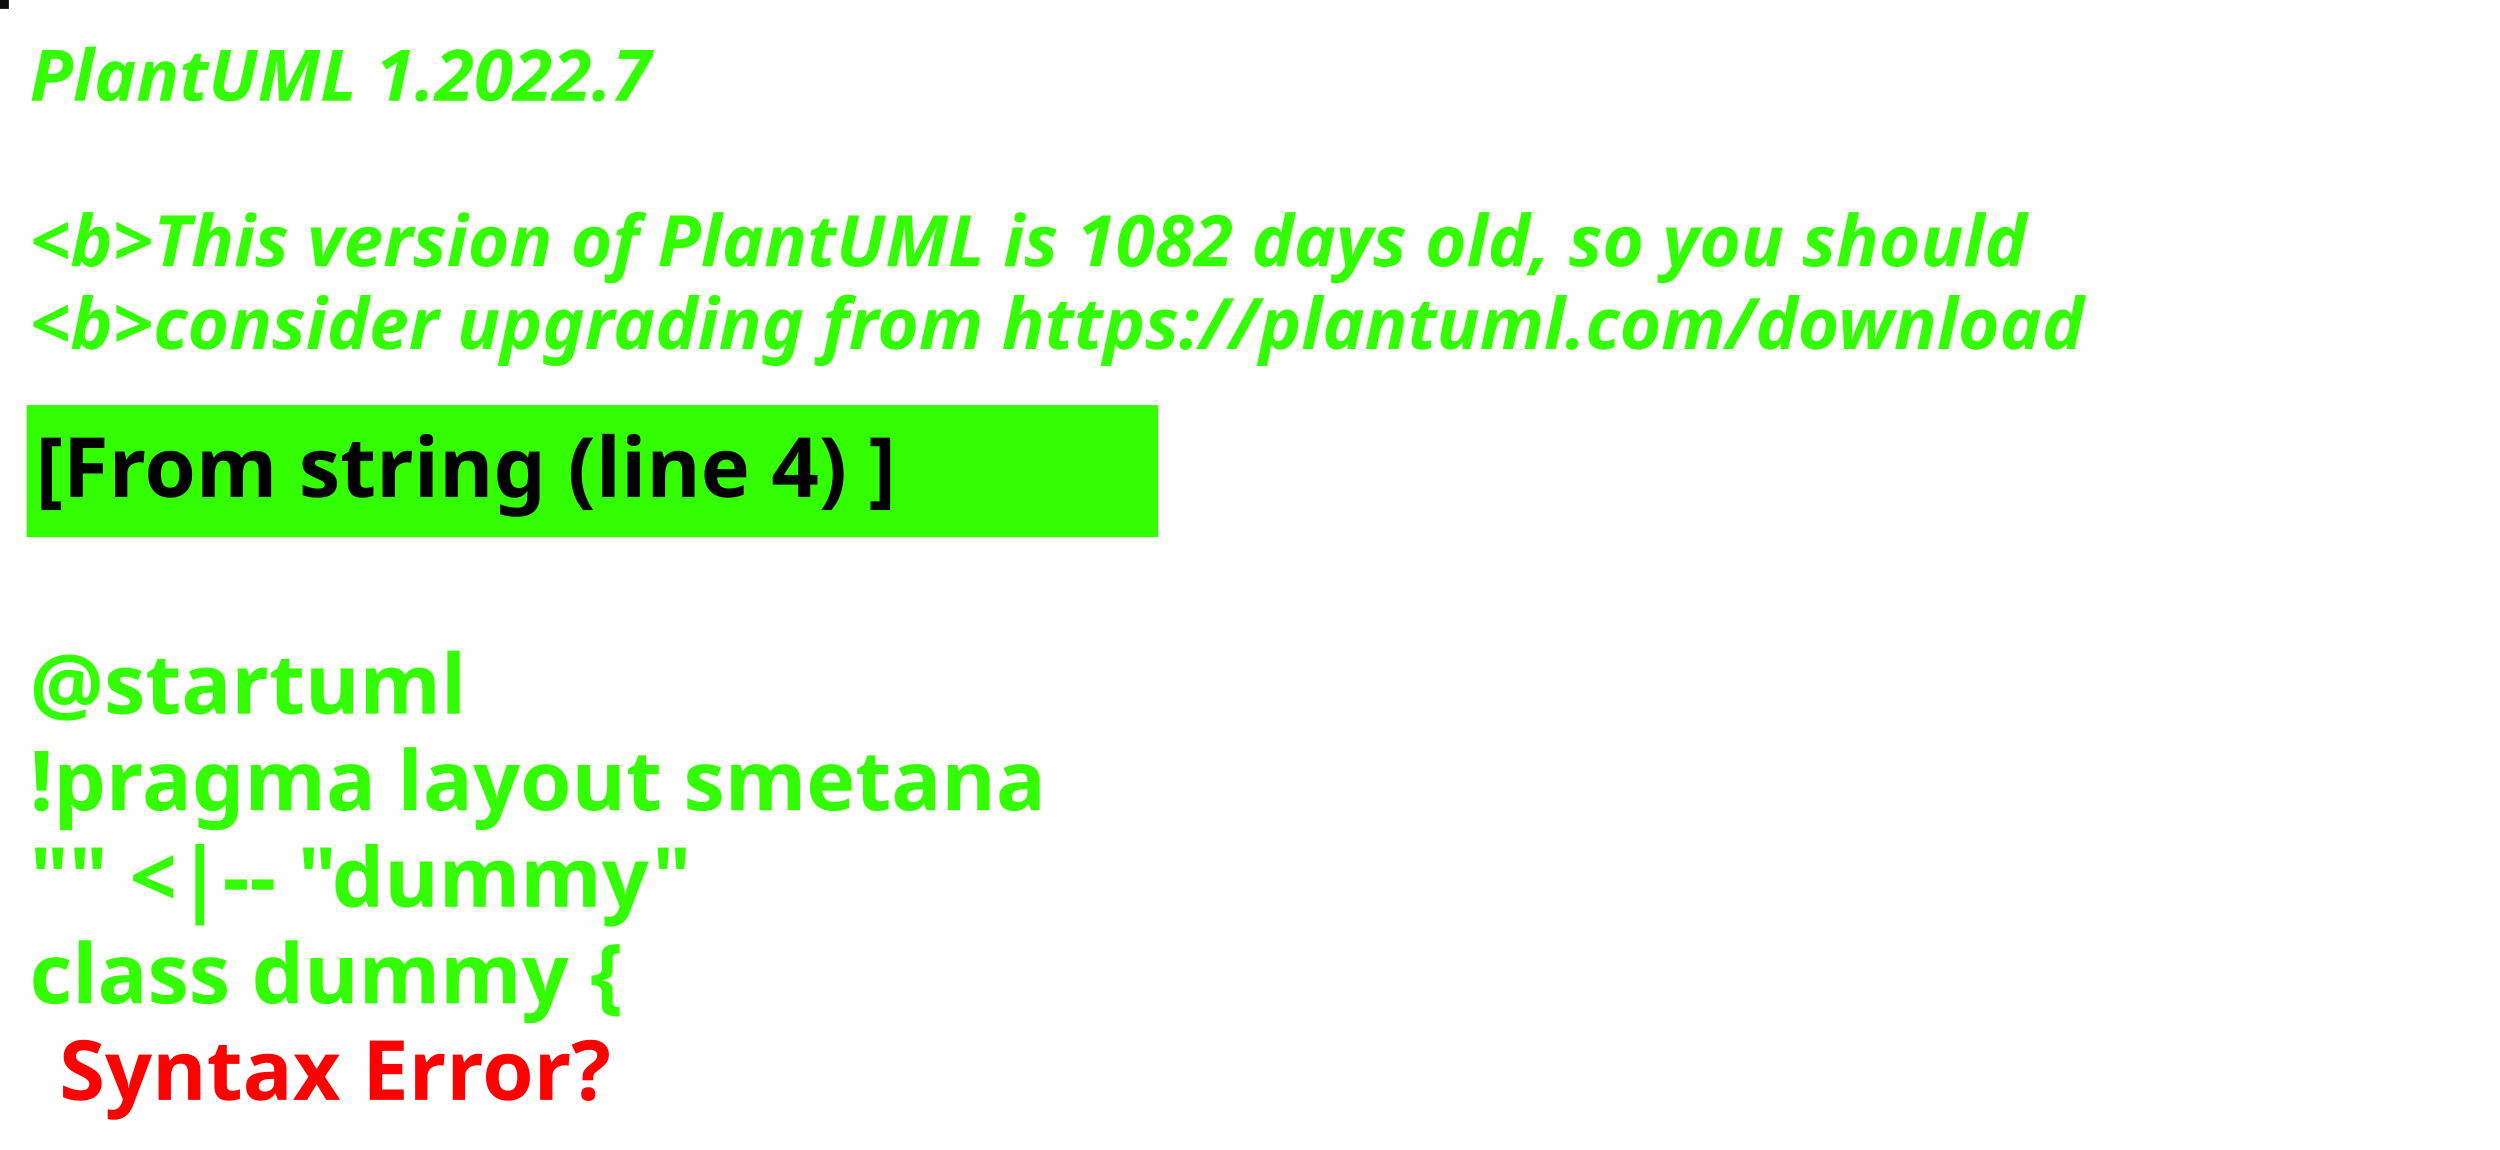
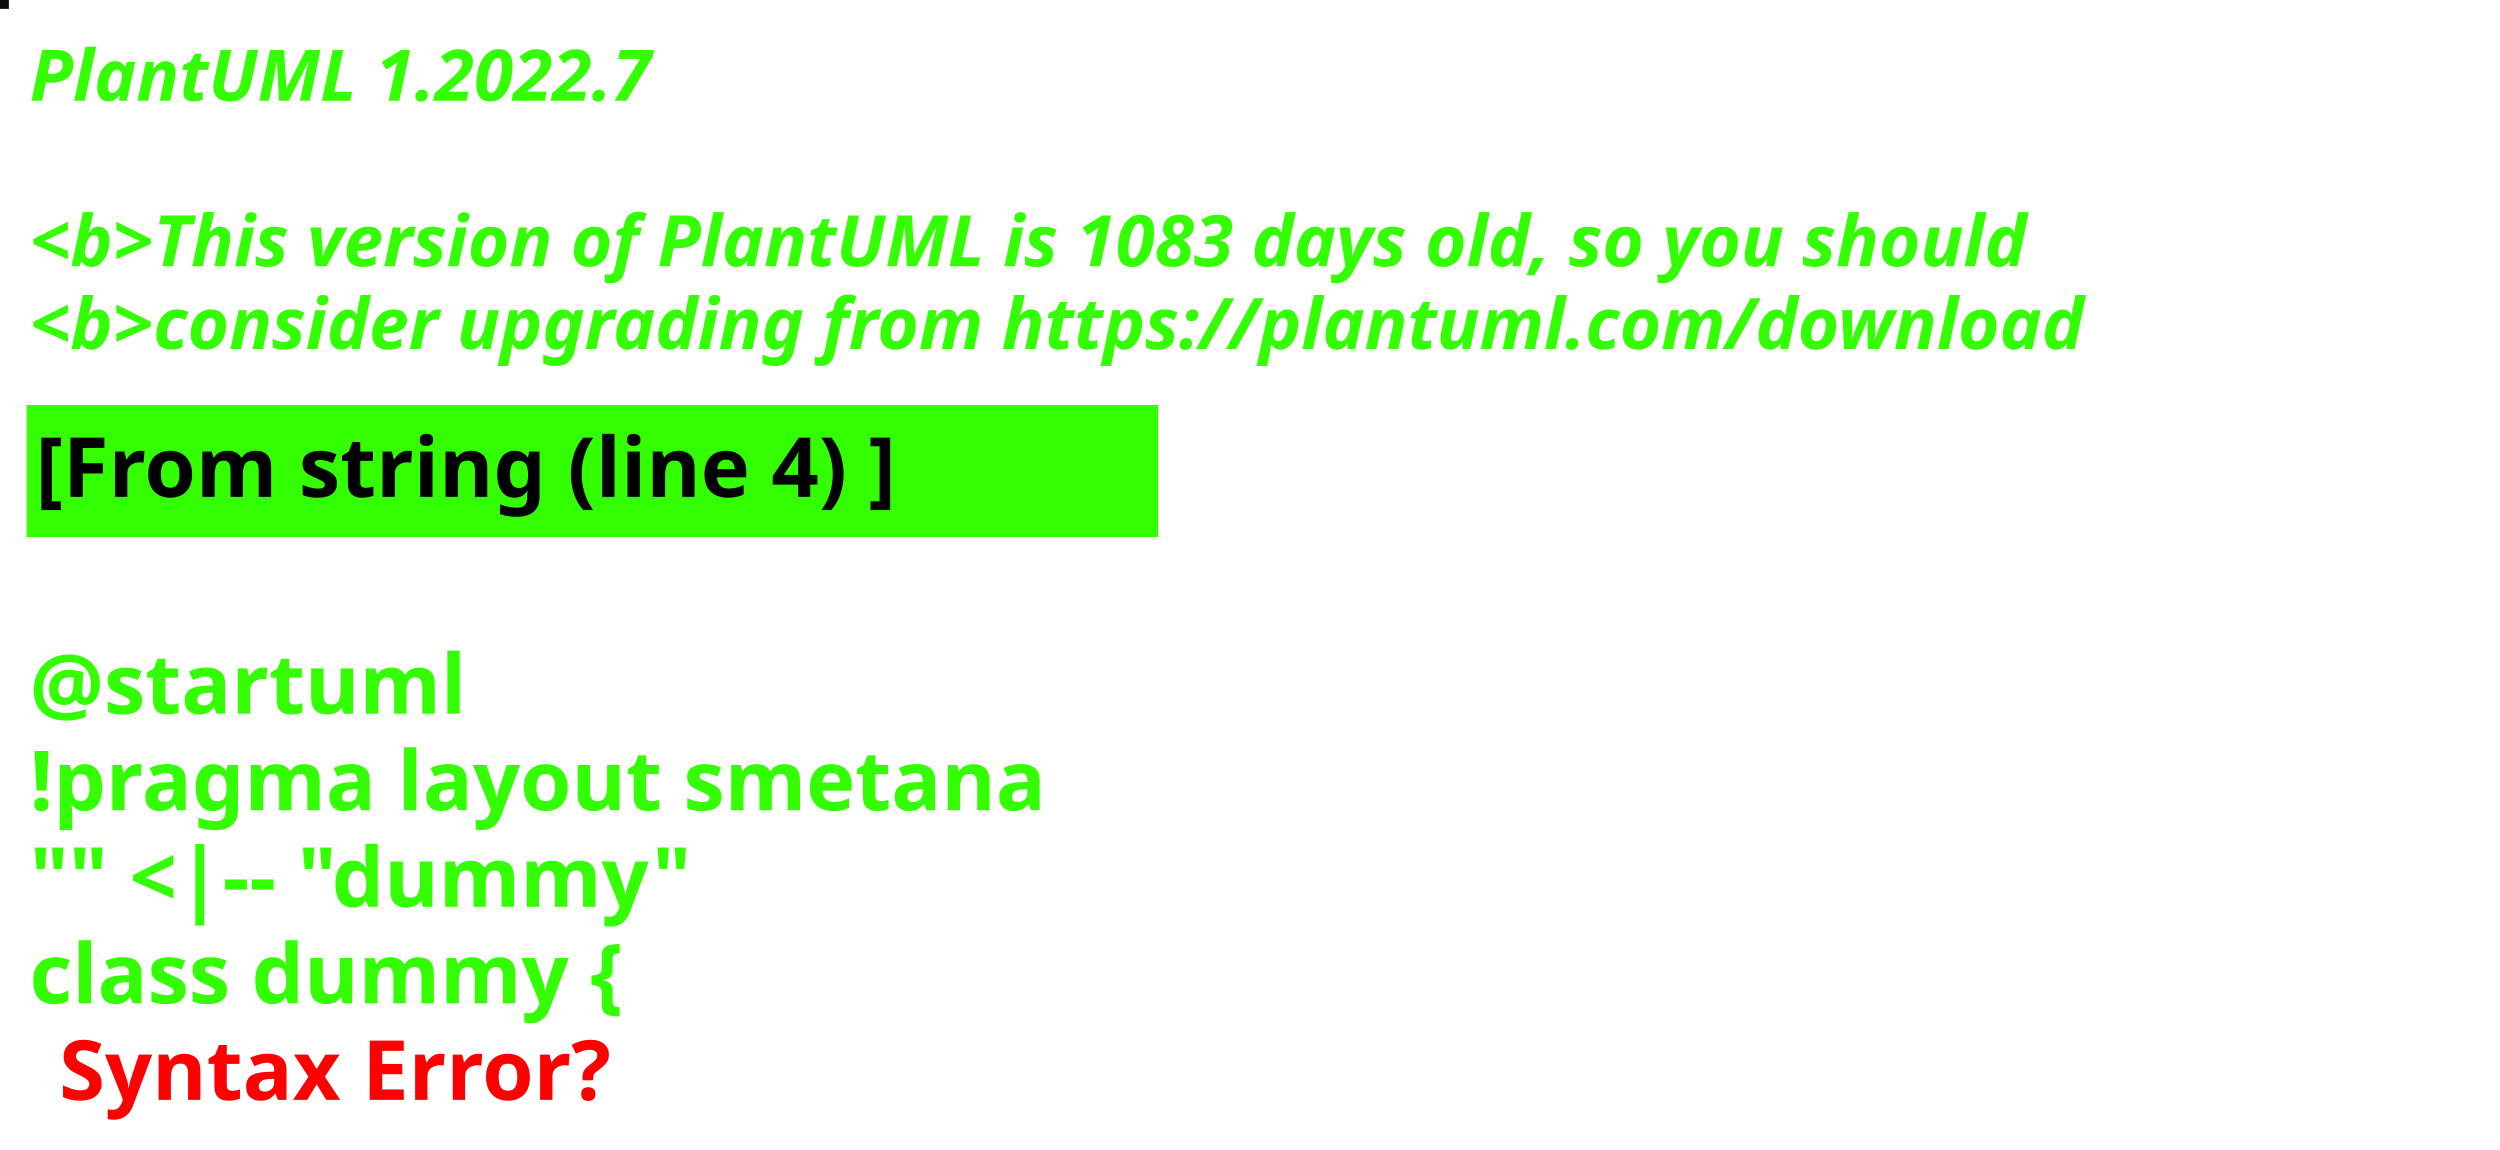
<svg xmlns="http://www.w3.org/2000/svg" contentStyleType="text/css" height="194px" preserveAspectRatio="none" style="width:422px;height:194px;background:#000000;" version="1.1" viewBox="0 0 422 194" width="422px" zoomAndPan="magnify">
  <defs />
  <g>
-     <rect fill="#090C10" height="1" style="stroke:#090C10;stroke-width:1.0;" width="1" x="0" y="0" />
+     <rect fill="#070B13" height="1" style="stroke:#070B13;stroke-width:1.0;" width="1" x="0" y="0" />
    <text fill="#33FF02" font-family="sans-serif" font-size="12" font-style="italic" font-weight="bold" lengthAdjust="spacing" textLength="127" x="5" y="17">PlantUML 1.2022.7</text>
    <text fill="#33FF02" font-family="sans-serif" font-size="12" font-style="italic" font-weight="bold" lengthAdjust="spacing" textLength="4" x="5" y="30.969"> </text>
-     <text fill="#33FF02" font-family="sans-serif" font-size="12" font-style="italic" font-weight="bold" lengthAdjust="spacing" textLength="407" x="5" y="44.938">&lt;b&gt;This version of PlantUML is 1082 days old, so you should</text>
+     <text fill="#33FF02" font-family="sans-serif" font-size="12" font-style="italic" font-weight="bold" lengthAdjust="spacing" textLength="407" x="5" y="44.938">&lt;b&gt;This version of PlantUML is 1083 days old, so you should</text>
    <text fill="#33FF02" font-family="sans-serif" font-size="12" font-style="italic" font-weight="bold" lengthAdjust="spacing" textLength="408" x="5" y="58.906">&lt;b&gt;consider upgrading from https://plantuml.com/download</text>
    <rect fill="#33FF02" height="21.297" style="stroke:#33FF02;stroke-width:1.0;" width="190" x="5" y="68.875" />
    <text fill="#000000" font-family="sans-serif" font-size="14" font-weight="bold" lengthAdjust="spacing" textLength="168" x="6" y="83.875">[From string (line 4) ]</text>
    <text fill="#33FF02" font-family="sans-serif" font-size="14" font-weight="bold" lengthAdjust="spacing" textLength="5" x="5" y="104.172"> </text>
    <text fill="#33FF02" font-family="sans-serif" font-size="14" font-weight="bold" lengthAdjust="spacing" textLength="79" x="5" y="120.469">@startuml</text>
    <text fill="#33FF02" font-family="sans-serif" font-size="14" font-weight="bold" lengthAdjust="spacing" textLength="190" x="5" y="136.766">!pragma layout smetana</text>
    <text fill="#33FF02" font-family="sans-serif" font-size="14" font-weight="bold" lengthAdjust="spacing" textLength="124" x="5" y="153.062">"" &lt;|-- "dummy"</text>
    <text fill="#33FF02" font-family="sans-serif" font-size="14" font-weight="bold" lengthAdjust="spacing" text-decoration="wavy underline" textLength="117" x="5" y="169.359">class dummy {</text>
    <text fill="#FF0000" font-family="sans-serif" font-size="14" font-weight="bold" lengthAdjust="spacing" textLength="106" x="10" y="185.656">Syntax Error?</text>
  </g>
</svg>
